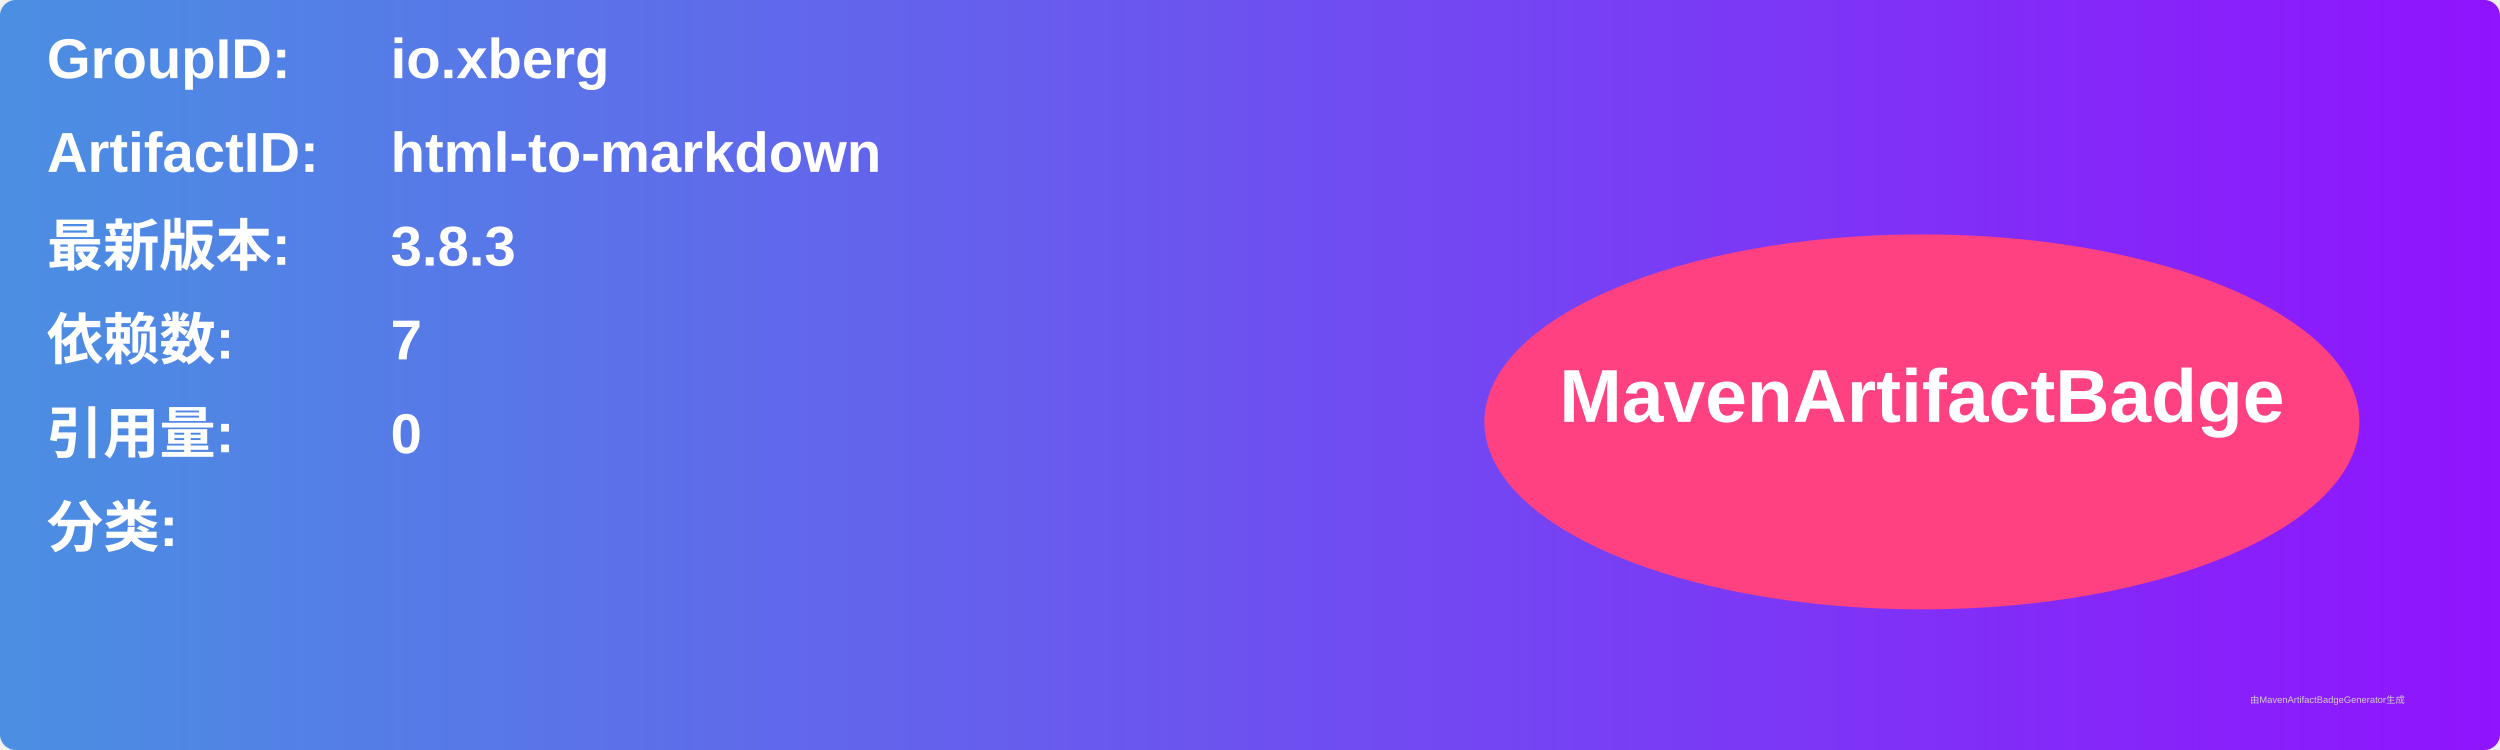
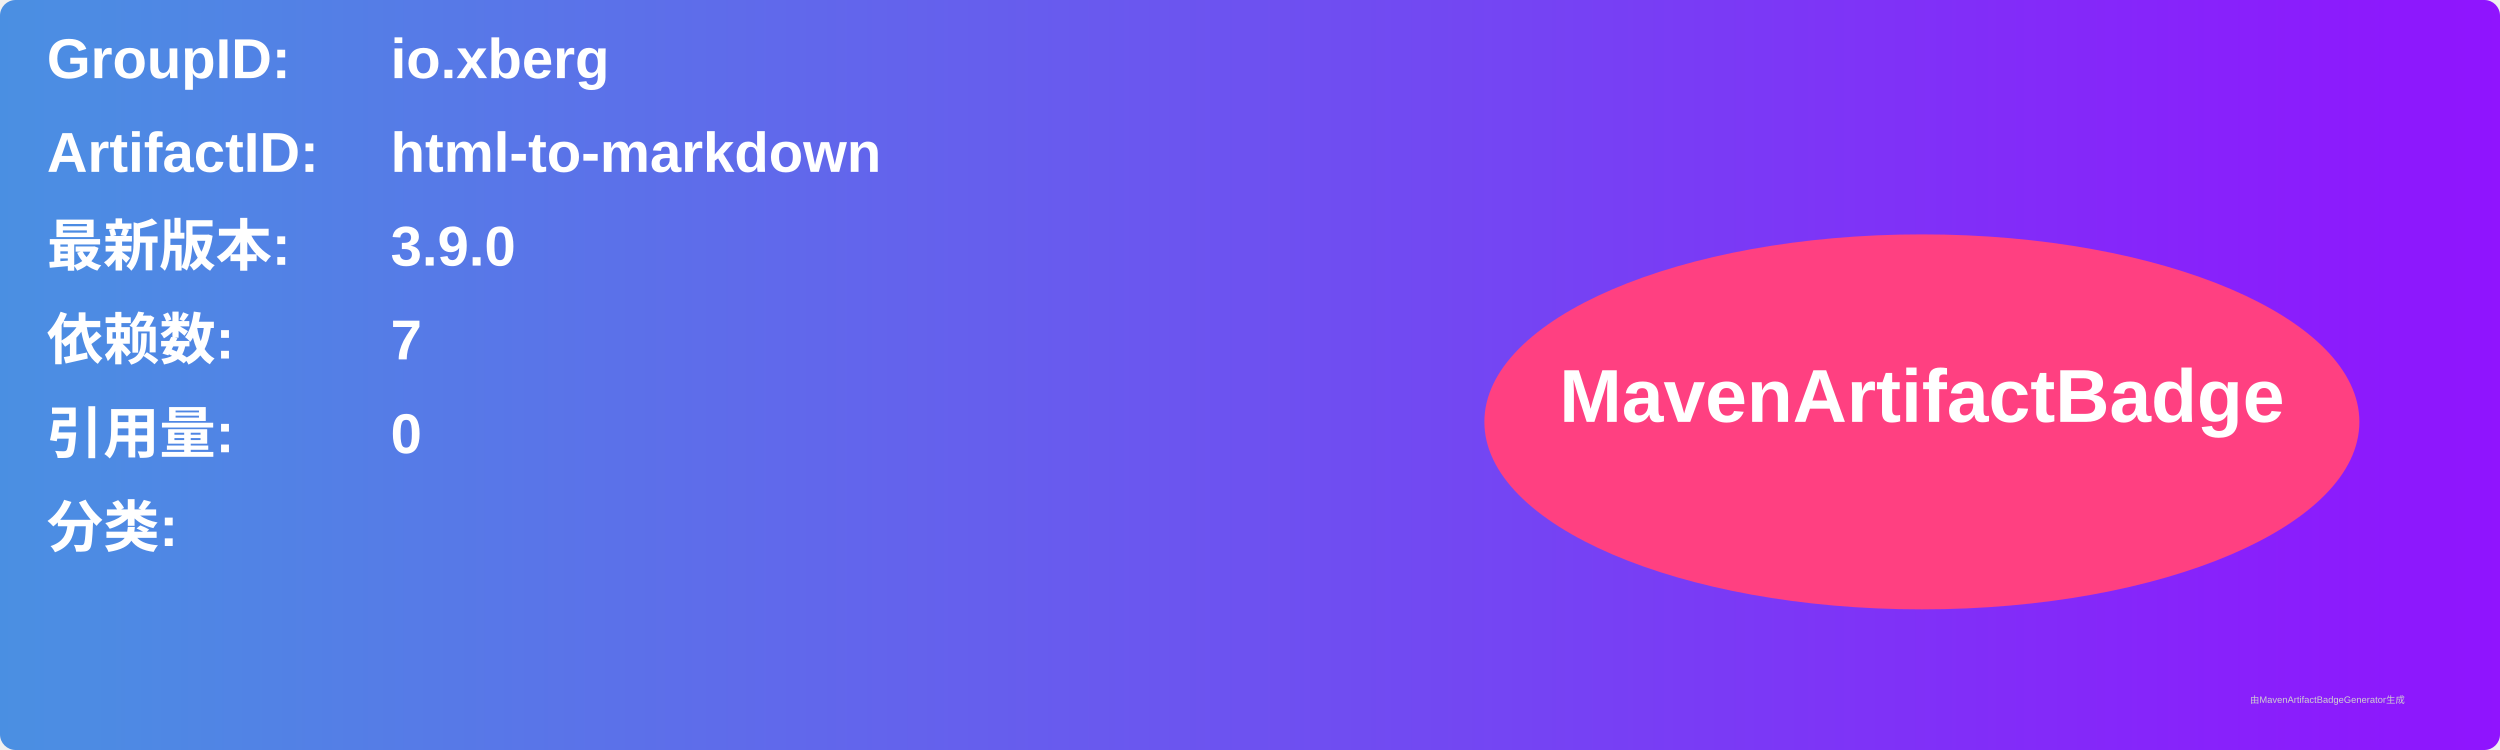
<svg xmlns="http://www.w3.org/2000/svg" width="800" height="240" viewBox="0 0 800 240">
  <linearGradient id="grad" x1="0%" y1="0%" x2="100%" y2="0%">
    <stop offset="0%" stop-color="#4a90e2" />
    <stop offset="100%" stop-color="#9013fe" />
  </linearGradient>
  <rect width="100%" height="100%" rx="5" ry="5" fill="url(#grad)" />
  <g transform="translate(15, 15)">
    <text x="0" y="10" font-family="Arial" font-size="18" fill="white" font-weight="bold" width="260">GroupID:</text>
    <text x="110" y="10" font-family="Arial" font-size="18" fill="white" font-weight="bold" width="460">io.xberg</text>
    <text x="0" y="40" font-family="Arial" font-size="18" fill="white" font-weight="bold" width="260">ArtifactID:</text>
    <text x="110" y="40" font-family="Arial" font-size="18" fill="white" font-weight="bold" width="460">html-to-markdown</text>
    <text x="0" y="70" font-family="Arial" font-size="18" fill="white" font-weight="bold">最新版本:</text>
    <text x="110" y="70" font-family="Arial" font-size="18" fill="white" font-weight="bold">
-       <tspan font-weight="bold">3.8.3</tspan>
+       <tspan font-weight="bold">3.9.0</tspan>
    </text>
    <text x="0" y="100" font-family="Arial" font-size="18" fill="white" font-weight="bold">依赖数: </text>
    <text x="110" y="100" font-family="Arial" font-size="18" fill="white">
      <tspan font-weight="bold">7</tspan>
    </text>
    <text x="0" y="130" font-family="Arial" font-size="18" fill="white" font-weight="bold">引用量: </text>
    <text x="110" y="130" font-family="Arial" font-size="18" fill="white">
      <tspan font-weight="bold">0</tspan>
    </text>
    <text x="0" y="160" font-family="Arial" font-size="18" fill="white" font-weight="bold">分类:</text>
    <text x="10" y="190" font-family="Arial" font-size="10" fill="white">
      <tspan font-weight="bold" />
    </text>
    <ellipse cx="600" cy="120" rx="140" ry="60" fill="#ff4081" />
    <text x="600" y="120" text-anchor="middle" font-family="Arial" font-size="24" fill="white" font-weight="bold">MavenArtifactBadge</text>
  </g>
  <text x="720" y="225" font-family="Arial" font-size="3" fill="#d0d0d0">由MavenArtifactBadgeGenerator生成</text>
</svg>
